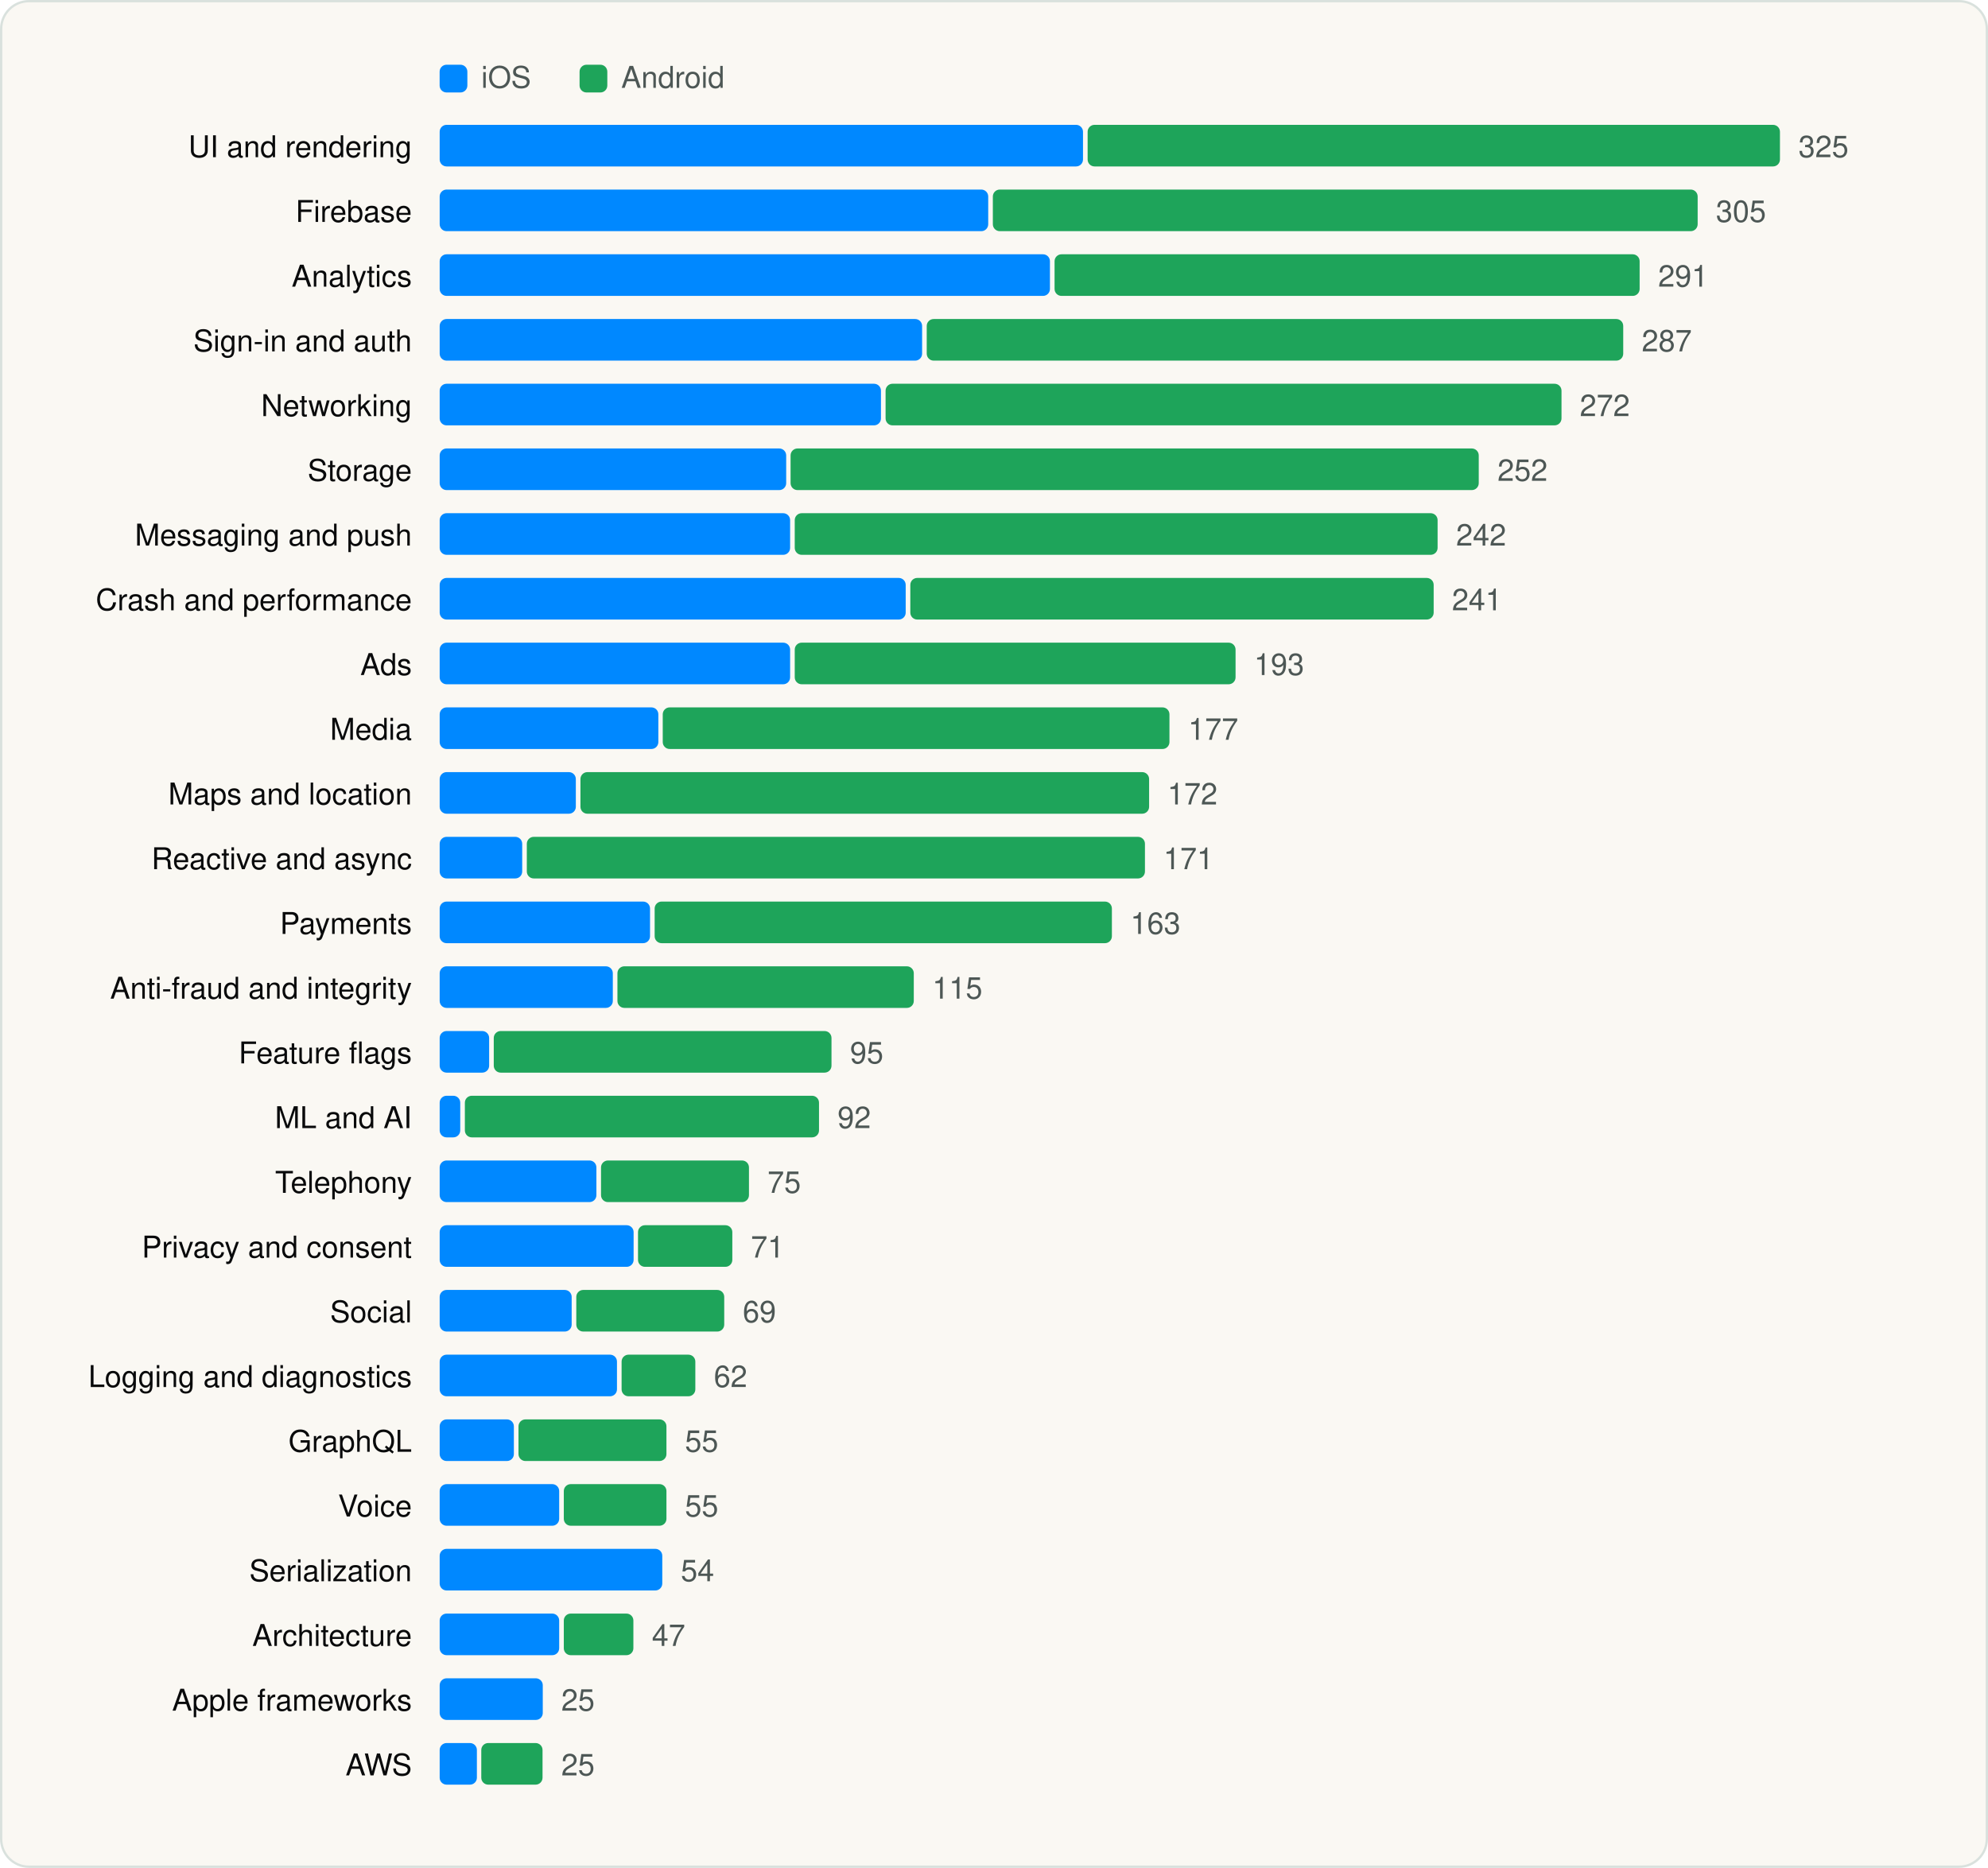
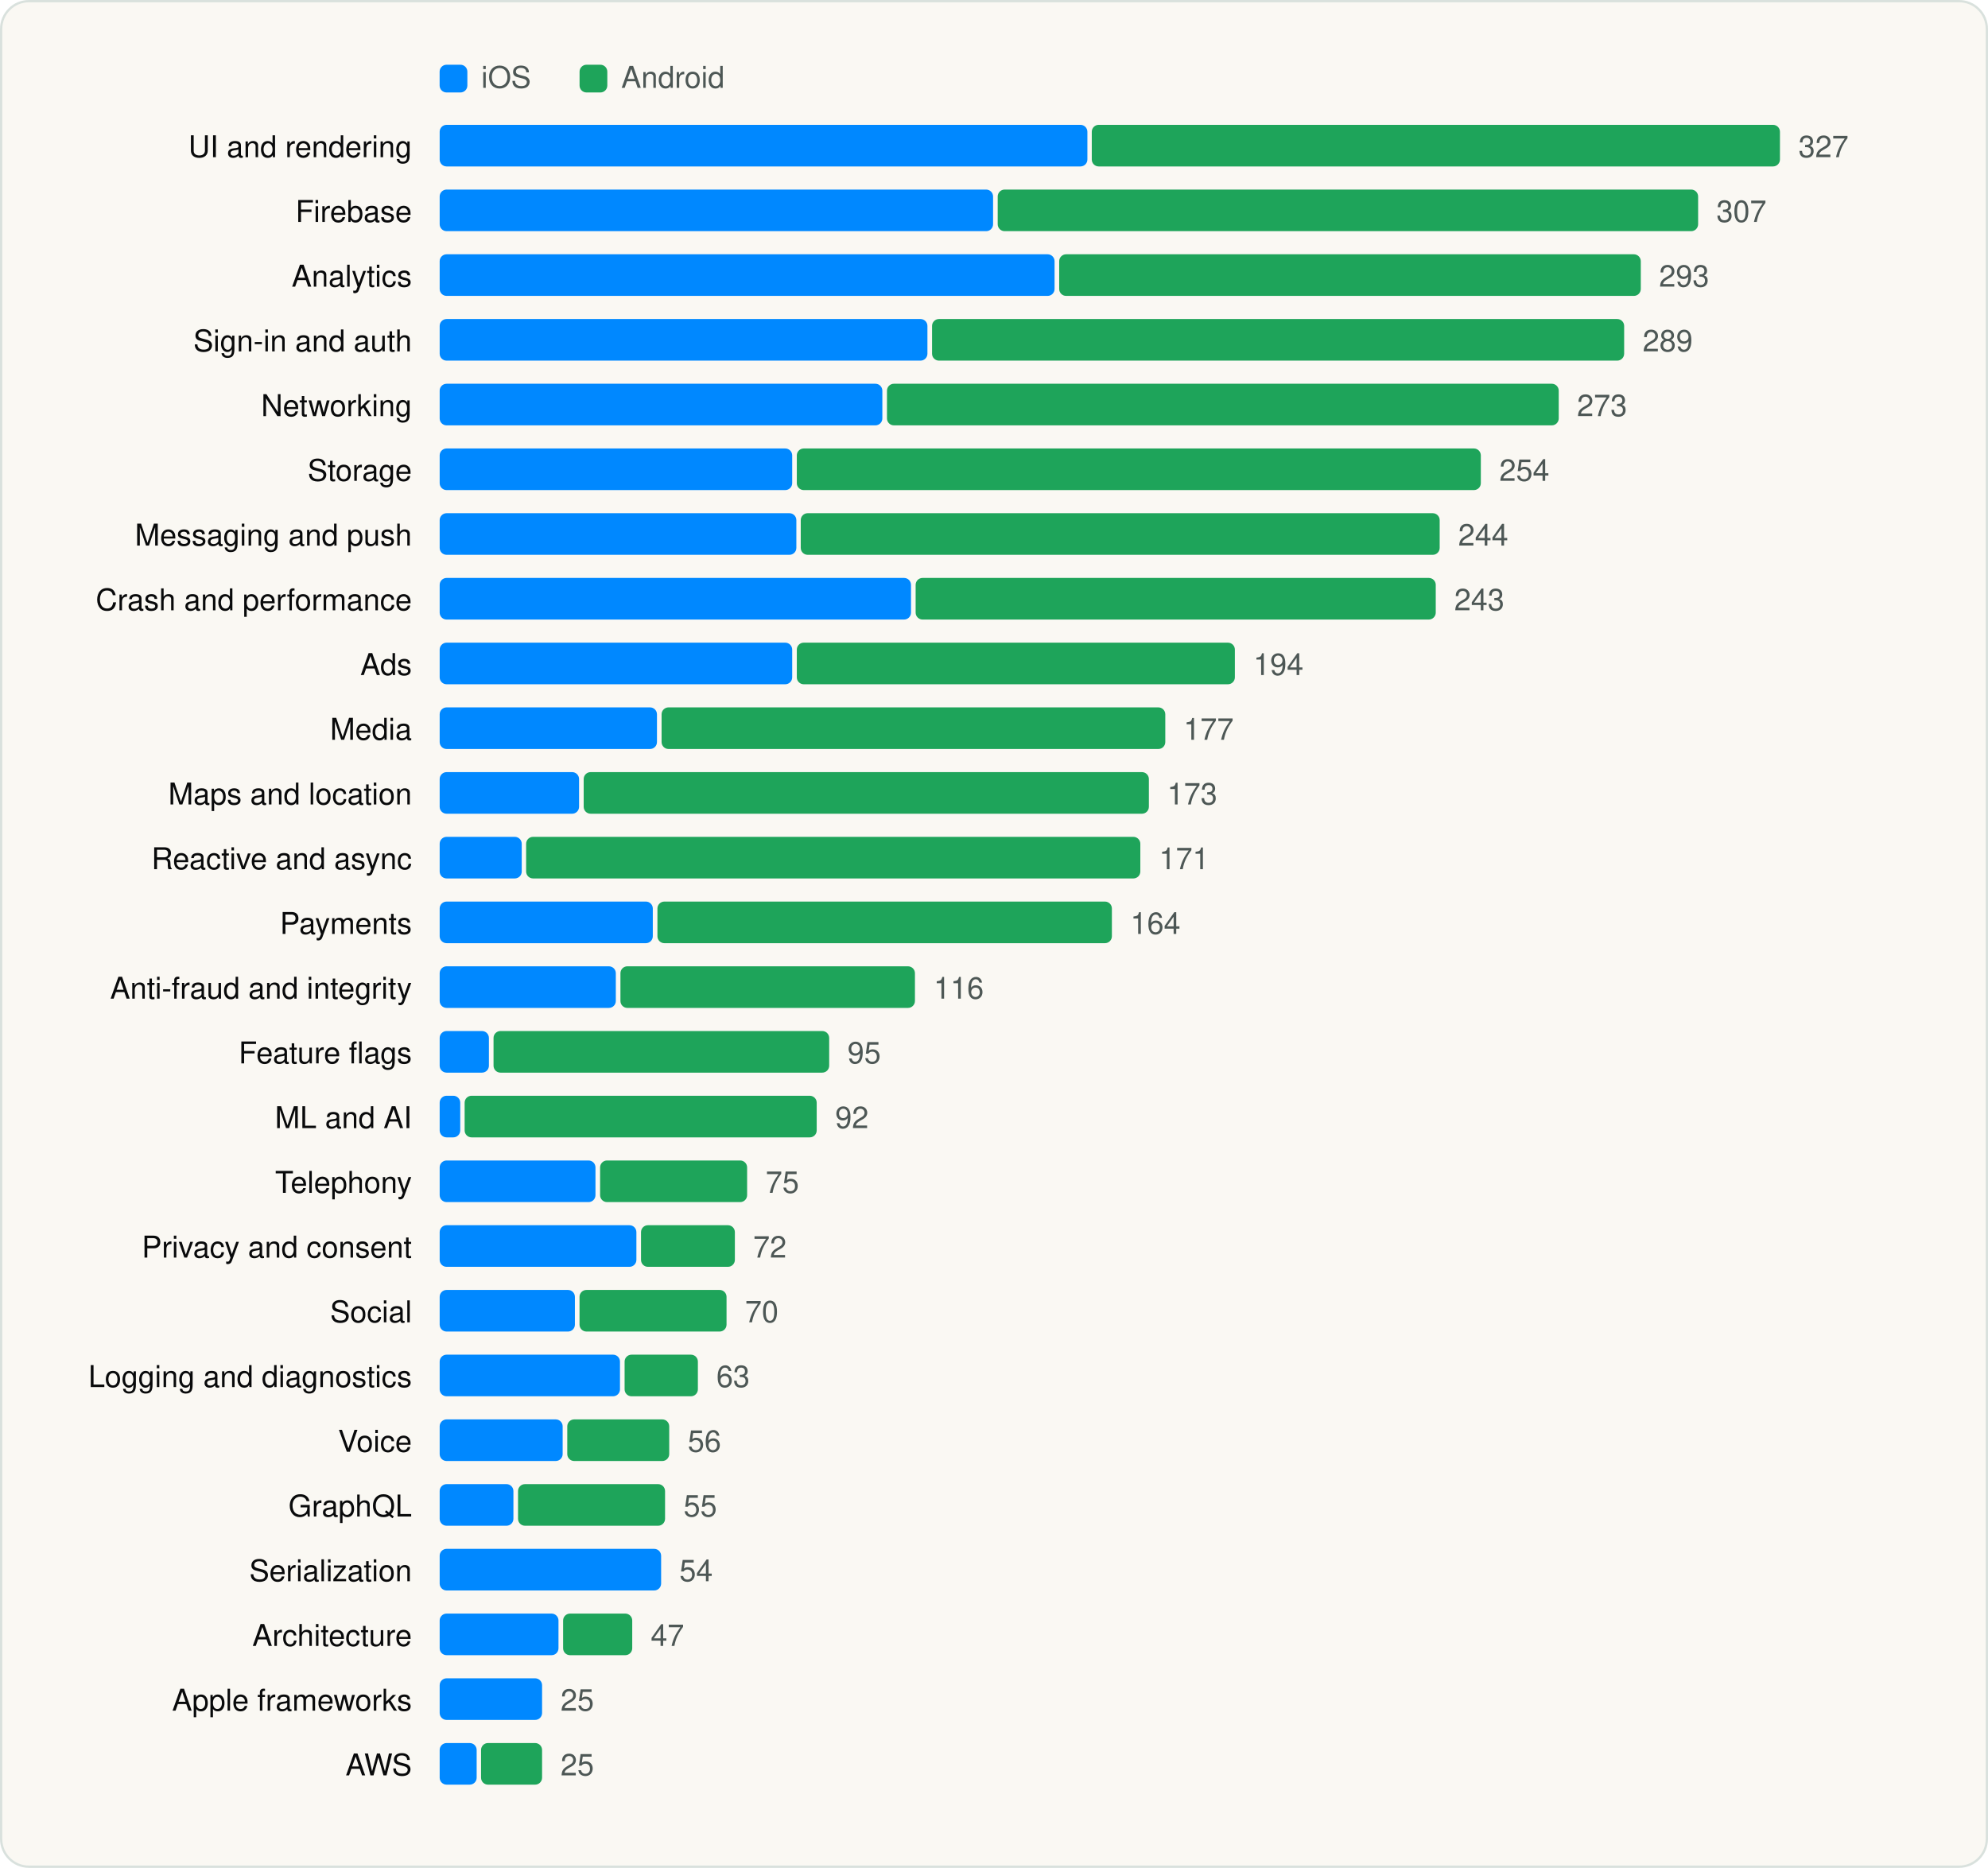
<svg xmlns="http://www.w3.org/2000/svg" viewBox="0 0 860 808" width="860" height="808" role="img" aria-label="SDK categories" font-family="Geist, -apple-system, BlinkMacSystemFont, 'Segoe UI', Helvetica, Arial, sans-serif">
  <rect x="0.5" y="0.5" width="859" height="807" rx="12" fill="#FAF8F3" stroke="#D9E1DD" />
  <g transform="translate(20 20)">
    <rect x="170.18" y="8" width="12" height="12" rx="3" fill="#0088FF" />
    <text x="188.18" y="18" font-size="13" fill="#4D5755">iOS</text>
    <rect x="230.72" y="8" width="12" height="12" rx="3" fill="#1EA45A" />
    <text x="248.72" y="18" font-size="13" fill="#4D5755">Android</text>
    <text x="158.18" y="48" font-size="13" text-anchor="end" fill="#090A0B">UI and rendering</text>
-     <rect x="170.2" y="34" width="278.3" height="18" rx="3" fill="#0088FF" />
-     <rect x="450.5" y="34" width="299.5" height="18" rx="3" fill="#1EA45A" />
-     <text x="758.0" y="48" font-size="13" fill="#4D5755">325</text>
+     <rect x="170.2" y="34" width="280.2" height="18" rx="3" fill="#0088FF" />
+     <rect x="452.3" y="34" width="297.7" height="18" rx="3" fill="#1EA45A" />
+     <text x="758.0" y="48" font-size="13" fill="#4D5755">327</text>
    <text x="158.18" y="76" font-size="13" text-anchor="end" fill="#090A0B">Firebase</text>
-     <rect x="170.2" y="62" width="237.3" height="18" rx="3" fill="#0088FF" />
-     <rect x="409.5" y="62" width="304.9" height="18" rx="3" fill="#1EA45A" />
-     <text x="722.3" y="76" font-size="13" fill="#4D5755">305</text>
+     <rect x="170.2" y="62" width="239.4" height="18" rx="3" fill="#0088FF" />
+     <rect x="411.6" y="62" width="303.0" height="18" rx="3" fill="#1EA45A" />
+     <text x="722.5" y="76" font-size="13" fill="#4D5755">307</text>
    <text x="158.18" y="104" font-size="13" text-anchor="end" fill="#090A0B">Analytics</text>
-     <rect x="170.2" y="90" width="264.0" height="18" rx="3" fill="#0088FF" />
-     <rect x="436.2" y="90" width="253.1" height="18" rx="3" fill="#1EA45A" />
-     <text x="697.3" y="104" font-size="13" fill="#4D5755">291</text>
+     <rect x="170.2" y="90" width="266.0" height="18" rx="3" fill="#0088FF" />
+     <rect x="438.2" y="90" width="251.6" height="18" rx="3" fill="#1EA45A" />
+     <text x="697.7" y="104" font-size="13" fill="#4D5755">293</text>
    <text x="158.18" y="132" font-size="13" text-anchor="end" fill="#090A0B">Sign-in and auth</text>
-     <rect x="170.2" y="118" width="208.7" height="18" rx="3" fill="#0088FF" />
-     <rect x="380.9" y="118" width="301.3" height="18" rx="3" fill="#1EA45A" />
-     <text x="690.2" y="132" font-size="13" fill="#4D5755">287</text>
+     <rect x="170.2" y="118" width="211.0" height="18" rx="3" fill="#0088FF" />
+     <rect x="383.2" y="118" width="299.4" height="18" rx="3" fill="#1EA45A" />
+     <text x="690.6" y="132" font-size="13" fill="#4D5755">289</text>
    <text x="158.18" y="160" font-size="13" text-anchor="end" fill="#090A0B">Networking</text>
-     <rect x="170.2" y="146" width="190.9" height="18" rx="3" fill="#0088FF" />
-     <rect x="363.1" y="146" width="292.4" height="18" rx="3" fill="#1EA45A" />
-     <text x="663.4" y="160" font-size="13" fill="#4D5755">272</text>
+     <rect x="170.2" y="146" width="191.5" height="18" rx="3" fill="#0088FF" />
+     <rect x="363.7" y="146" width="290.6" height="18" rx="3" fill="#1EA45A" />
+     <text x="662.2" y="160" font-size="13" fill="#4D5755">273</text>
    <text x="158.18" y="188" font-size="13" text-anchor="end" fill="#090A0B">Storage</text>
-     <rect x="170.2" y="174" width="149.9" height="18" rx="3" fill="#0088FF" />
-     <rect x="322.0" y="174" width="297.7" height="18" rx="3" fill="#1EA45A" />
-     <text x="627.8" y="188" font-size="13" fill="#4D5755">252</text>
+     <rect x="170.2" y="174" width="152.5" height="18" rx="3" fill="#0088FF" />
+     <rect x="324.7" y="174" width="295.9" height="18" rx="3" fill="#1EA45A" />
+     <text x="628.6" y="188" font-size="13" fill="#4D5755">254</text>
    <text x="158.18" y="216" font-size="13" text-anchor="end" fill="#090A0B">Messaging and push</text>
-     <rect x="170.2" y="202" width="151.6" height="18" rx="3" fill="#0088FF" />
-     <rect x="323.8" y="202" width="278.1" height="18" rx="3" fill="#1EA45A" />
-     <text x="609.9" y="216" font-size="13" fill="#4D5755">242</text>
+     <rect x="170.2" y="202" width="154.3" height="18" rx="3" fill="#0088FF" />
+     <rect x="326.4" y="202" width="276.4" height="18" rx="3" fill="#1EA45A" />
+     <text x="610.8" y="216" font-size="13" fill="#4D5755">244</text>
    <text x="158.18" y="244" font-size="13" text-anchor="end" fill="#090A0B">Crash and performance</text>
-     <rect x="170.2" y="230" width="201.6" height="18" rx="3" fill="#0088FF" />
-     <rect x="373.8" y="230" width="226.4" height="18" rx="3" fill="#1EA45A" />
-     <text x="608.1" y="244" font-size="13" fill="#4D5755">241</text>
+     <rect x="170.2" y="230" width="203.9" height="18" rx="3" fill="#0088FF" />
+     <rect x="376.1" y="230" width="225.0" height="18" rx="3" fill="#1EA45A" />
+     <text x="609.1" y="244" font-size="13" fill="#4D5755">243</text>
    <text x="158.18" y="272" font-size="13" text-anchor="end" fill="#090A0B">Ads</text>
-     <rect x="170.2" y="258" width="151.6" height="18" rx="3" fill="#0088FF" />
-     <rect x="323.8" y="258" width="190.7" height="18" rx="3" fill="#1EA45A" />
-     <text x="522.5" y="272" font-size="13" fill="#4D5755">193</text>
+     <rect x="170.2" y="258" width="152.5" height="18" rx="3" fill="#0088FF" />
+     <rect x="324.7" y="258" width="189.5" height="18" rx="3" fill="#1EA45A" />
+     <text x="522.2" y="272" font-size="13" fill="#4D5755">194</text>
    <text x="158.18" y="300" font-size="13" text-anchor="end" fill="#090A0B">Media</text>
-     <rect x="170.2" y="286" width="94.6" height="18" rx="3" fill="#0088FF" />
-     <rect x="266.7" y="286" width="219.2" height="18" rx="3" fill="#1EA45A" />
-     <text x="494.0" y="300" font-size="13" fill="#4D5755">177</text>
+     <rect x="170.2" y="286" width="94.0" height="18" rx="3" fill="#0088FF" />
+     <rect x="266.2" y="286" width="217.9" height="18" rx="3" fill="#1EA45A" />
+     <text x="492.0" y="300" font-size="13" fill="#4D5755">177</text>
    <text x="158.18" y="328" font-size="13" text-anchor="end" fill="#090A0B">Maps and location</text>
-     <rect x="170.2" y="314" width="58.9" height="18" rx="3" fill="#0088FF" />
-     <rect x="231.1" y="314" width="246.0" height="18" rx="3" fill="#1EA45A" />
-     <text x="485.0" y="328" font-size="13" fill="#4D5755">172</text>
+     <rect x="170.2" y="314" width="60.3" height="18" rx="3" fill="#0088FF" />
+     <rect x="232.5" y="314" width="244.5" height="18" rx="3" fill="#1EA45A" />
+     <text x="484.9" y="328" font-size="13" fill="#4D5755">173</text>
    <text x="158.18" y="356" font-size="13" text-anchor="end" fill="#090A0B">Reactive and async</text>
-     <rect x="170.2" y="342" width="35.7" height="18" rx="3" fill="#0088FF" />
-     <rect x="207.9" y="342" width="267.4" height="18" rx="3" fill="#1EA45A" />
-     <text x="483.3" y="356" font-size="13" fill="#4D5755">171</text>
+     <rect x="170.2" y="342" width="35.5" height="18" rx="3" fill="#0088FF" />
+     <rect x="207.6" y="342" width="265.7" height="18" rx="3" fill="#1EA45A" />
+     <text x="481.4" y="356" font-size="13" fill="#4D5755">171</text>
    <text x="158.18" y="384" font-size="13" text-anchor="end" fill="#090A0B">Payments</text>
-     <rect x="170.2" y="370" width="91.0" height="18" rx="3" fill="#0088FF" />
-     <rect x="263.2" y="370" width="197.8" height="18" rx="3" fill="#1EA45A" />
-     <text x="469.0" y="384" font-size="13" fill="#4D5755">163</text>
+     <rect x="170.2" y="370" width="92.2" height="18" rx="3" fill="#0088FF" />
+     <rect x="264.4" y="370" width="196.6" height="18" rx="3" fill="#1EA45A" />
+     <text x="469.0" y="384" font-size="13" fill="#4D5755">164</text>
    <text x="158.18" y="412" font-size="13" text-anchor="end" fill="#090A0B">Anti-fraud and integrity</text>
-     <rect x="170.2" y="398" width="74.9" height="18" rx="3" fill="#0088FF" />
-     <rect x="247.1" y="398" width="128.2" height="18" rx="3" fill="#1EA45A" />
-     <text x="383.3" y="412" font-size="13" fill="#4D5755">115</text>
+     <rect x="170.2" y="398" width="76.2" height="18" rx="3" fill="#0088FF" />
+     <rect x="248.4" y="398" width="127.4" height="18" rx="3" fill="#1EA45A" />
+     <text x="383.9" y="412" font-size="13" fill="#4D5755">116</text>
    <text x="158.18" y="440" font-size="13" text-anchor="end" fill="#090A0B">Feature flags</text>
-     <rect x="170.2" y="426" width="21.4" height="18" rx="3" fill="#0088FF" />
-     <rect x="193.6" y="426" width="146.1" height="18" rx="3" fill="#1EA45A" />
-     <text x="347.7" y="440" font-size="13" fill="#4D5755">95</text>
+     <rect x="170.2" y="426" width="21.3" height="18" rx="3" fill="#0088FF" />
+     <rect x="193.5" y="426" width="145.2" height="18" rx="3" fill="#1EA45A" />
+     <text x="346.6" y="440" font-size="13" fill="#4D5755">95</text>
    <text x="158.18" y="468" font-size="13" text-anchor="end" fill="#090A0B">ML and AI</text>
    <rect x="170.2" y="454" width="8.9" height="18" rx="3" fill="#0088FF" />
-     <rect x="181.1" y="454" width="153.2" height="18" rx="3" fill="#1EA45A" />
-     <text x="342.3" y="468" font-size="13" fill="#4D5755">92</text>
+     <rect x="181.0" y="454" width="152.3" height="18" rx="3" fill="#1EA45A" />
+     <text x="341.3" y="468" font-size="13" fill="#4D5755">92</text>
    <text x="158.18" y="496" font-size="13" text-anchor="end" fill="#090A0B">Telephony</text>
-     <rect x="170.2" y="482" width="67.8" height="18" rx="3" fill="#0088FF" />
-     <rect x="240.0" y="482" width="64.0" height="18" rx="3" fill="#1EA45A" />
-     <text x="312.0" y="496" font-size="13" fill="#4D5755">75</text>
+     <rect x="170.2" y="482" width="67.4" height="18" rx="3" fill="#0088FF" />
+     <rect x="239.6" y="482" width="63.6" height="18" rx="3" fill="#1EA45A" />
+     <text x="311.2" y="496" font-size="13" fill="#4D5755">75</text>
    <text x="158.18" y="524" font-size="13" text-anchor="end" fill="#090A0B">Privacy and consent</text>
-     <rect x="170.2" y="510" width="83.9" height="18" rx="3" fill="#0088FF" />
-     <rect x="256.0" y="510" width="40.8" height="18" rx="3" fill="#1EA45A" />
-     <text x="304.8" y="524" font-size="13" fill="#4D5755">71</text>
+     <rect x="170.2" y="510" width="85.1" height="18" rx="3" fill="#0088FF" />
+     <rect x="257.3" y="510" width="40.6" height="18" rx="3" fill="#1EA45A" />
+     <text x="305.8" y="524" font-size="13" fill="#4D5755">72</text>
    <text x="158.18" y="552" font-size="13" text-anchor="end" fill="#090A0B">Social</text>
-     <rect x="170.2" y="538" width="57.1" height="18" rx="3" fill="#0088FF" />
-     <rect x="229.3" y="538" width="64.0" height="18" rx="3" fill="#1EA45A" />
-     <text x="301.3" y="552" font-size="13" fill="#4D5755">69</text>
+     <rect x="170.2" y="538" width="58.5" height="18" rx="3" fill="#0088FF" />
+     <rect x="230.7" y="538" width="63.6" height="18" rx="3" fill="#1EA45A" />
+     <text x="302.3" y="552" font-size="13" fill="#4D5755">70</text>
    <text x="158.18" y="580" font-size="13" text-anchor="end" fill="#090A0B">Logging and diagnostics</text>
-     <rect x="170.2" y="566" width="76.7" height="18" rx="3" fill="#0088FF" />
-     <rect x="248.9" y="566" width="31.9" height="18" rx="3" fill="#1EA45A" />
-     <text x="288.8" y="580" font-size="13" fill="#4D5755">62</text>
-     <text x="158.18" y="608" font-size="13" text-anchor="end" fill="#090A0B">GraphQL</text>
-     <rect x="170.2" y="594" width="32.1" height="18" rx="3" fill="#0088FF" />
-     <rect x="204.3" y="594" width="64.0" height="18" rx="3" fill="#1EA45A" />
-     <text x="276.3" y="608" font-size="13" fill="#4D5755">55</text>
-     <text x="158.18" y="636" font-size="13" text-anchor="end" fill="#090A0B">Voice</text>
-     <rect x="170.2" y="622" width="51.7" height="18" rx="3" fill="#0088FF" />
-     <rect x="223.9" y="622" width="44.4" height="18" rx="3" fill="#1EA45A" />
-     <text x="276.3" y="636" font-size="13" fill="#4D5755">55</text>
+     <rect x="170.2" y="566" width="78.0" height="18" rx="3" fill="#0088FF" />
+     <rect x="250.2" y="566" width="31.7" height="18" rx="3" fill="#1EA45A" />
+     <text x="289.9" y="580" font-size="13" fill="#4D5755">63</text>
+     <text x="158.18" y="608" font-size="13" text-anchor="end" fill="#090A0B">Voice</text>
+     <rect x="170.2" y="594" width="53.2" height="18" rx="3" fill="#0088FF" />
+     <rect x="225.4" y="594" width="44.1" height="18" rx="3" fill="#1EA45A" />
+     <text x="277.5" y="608" font-size="13" fill="#4D5755">56</text>
+     <text x="158.18" y="636" font-size="13" text-anchor="end" fill="#090A0B">GraphQL</text>
+     <rect x="170.2" y="622" width="31.9" height="18" rx="3" fill="#0088FF" />
+     <rect x="204.1" y="622" width="63.6" height="18" rx="3" fill="#1EA45A" />
+     <text x="275.7" y="636" font-size="13" fill="#4D5755">55</text>
    <text x="158.18" y="664" font-size="13" text-anchor="end" fill="#090A0B">Serialization</text>
-     <rect x="170.2" y="650" width="96.3" height="18" rx="3" fill="#0088FF" />
-     <text x="274.5" y="664" font-size="13" fill="#4D5755">54</text>
+     <rect x="170.2" y="650" width="95.8" height="18" rx="3" fill="#0088FF" />
+     <text x="273.9" y="664" font-size="13" fill="#4D5755">54</text>
    <text x="158.18" y="692" font-size="13" text-anchor="end" fill="#090A0B">Architecture</text>
-     <rect x="170.2" y="678" width="51.7" height="18" rx="3" fill="#0088FF" />
-     <rect x="223.9" y="678" width="30.1" height="18" rx="3" fill="#1EA45A" />
-     <text x="262.0" y="692" font-size="13" fill="#4D5755">47</text>
+     <rect x="170.2" y="678" width="51.4" height="18" rx="3" fill="#0088FF" />
+     <rect x="223.6" y="678" width="29.9" height="18" rx="3" fill="#1EA45A" />
+     <text x="261.5" y="692" font-size="13" fill="#4D5755">47</text>
    <text x="158.18" y="720" font-size="13" text-anchor="end" fill="#090A0B">Apple frameworks</text>
-     <rect x="170.2" y="706" width="44.6" height="18" rx="3" fill="#0088FF" />
-     <text x="222.8" y="720" font-size="13" fill="#4D5755">25</text>
+     <rect x="170.2" y="706" width="44.3" height="18" rx="3" fill="#0088FF" />
+     <text x="222.5" y="720" font-size="13" fill="#4D5755">25</text>
    <text x="158.18" y="748" font-size="13" text-anchor="end" fill="#090A0B">AWS</text>
-     <rect x="170.2" y="734" width="16.1" height="18" rx="3" fill="#0088FF" />
-     <rect x="188.2" y="734" width="26.5" height="18" rx="3" fill="#1EA45A" />
-     <text x="222.8" y="748" font-size="13" fill="#4D5755">25</text>
+     <rect x="170.2" y="734" width="16.0" height="18" rx="3" fill="#0088FF" />
+     <rect x="188.1" y="734" width="26.4" height="18" rx="3" fill="#1EA45A" />
+     <text x="222.5" y="748" font-size="13" fill="#4D5755">25</text>
  </g>
</svg>
